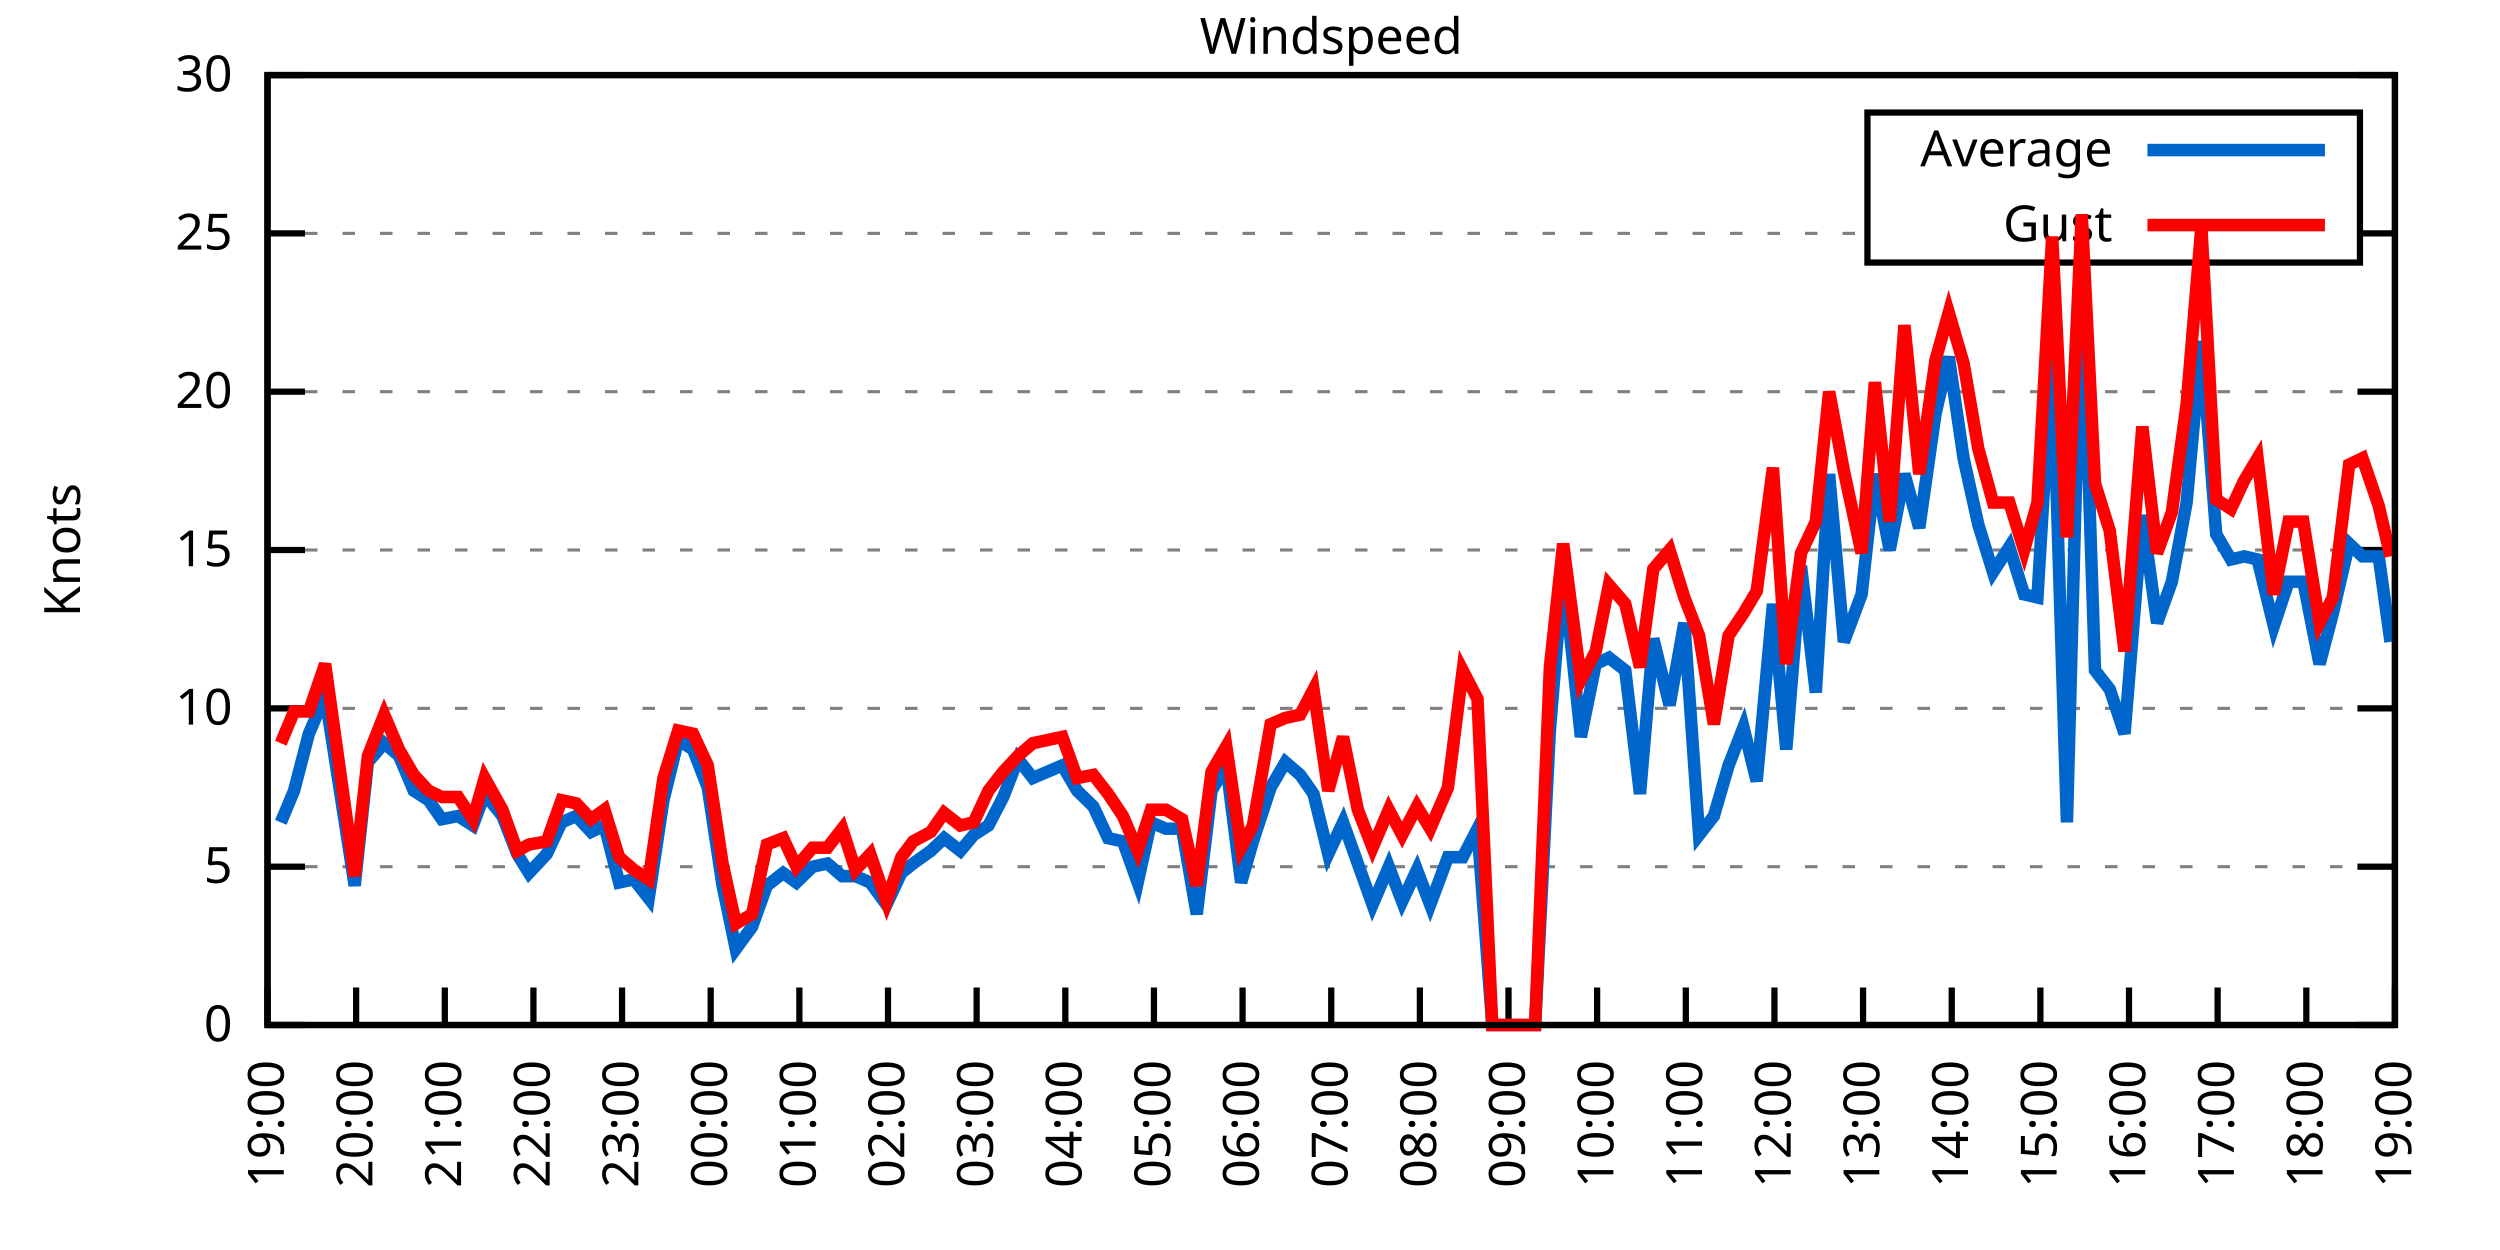
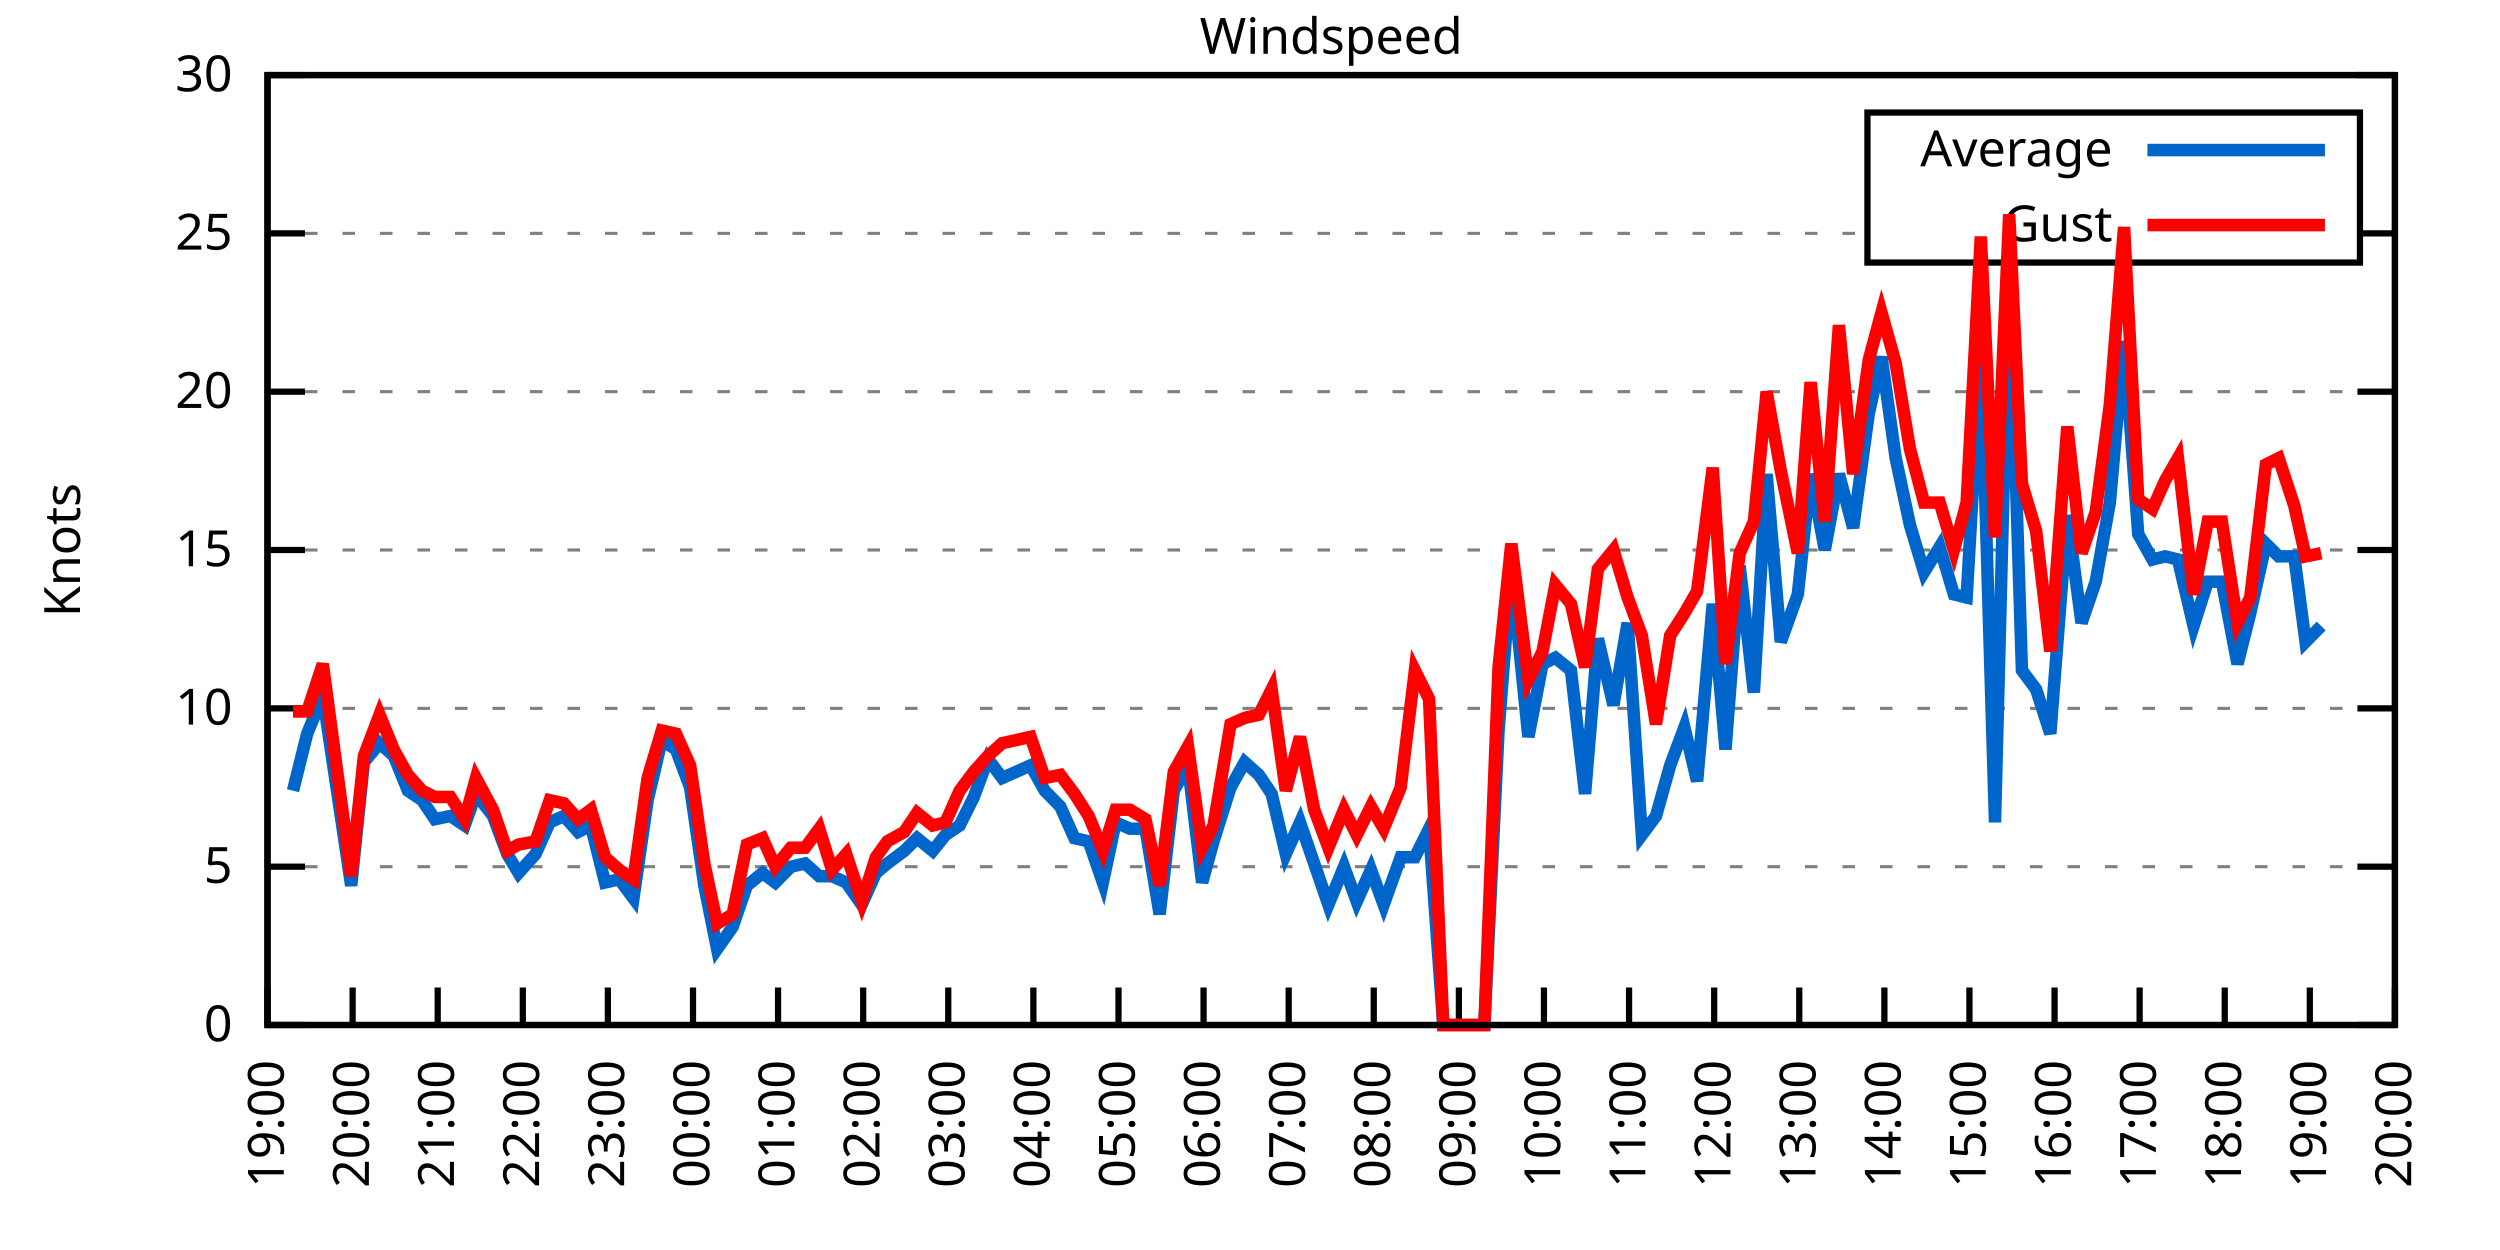
<svg xmlns="http://www.w3.org/2000/svg" xmlns:xlink="http://www.w3.org/1999/xlink" width="400" height="200" viewBox="0 0 400 200">
  <g id="gnuplot_canvas">
    <rect x="0" y="0" width="400" height="200" fill="none" />
    <defs>
      <circle id="gpDot" r="0.5" stroke-width="0.5" stroke="currentColor" />
      <path id="gpPt0" stroke-width="0.333" stroke="currentColor" d="M-1,0 h2 M0,-1 v2" />
      <path id="gpPt1" stroke-width="0.333" stroke="currentColor" d="M-1,-1 L1,1 M1,-1 L-1,1" />
      <path id="gpPt2" stroke-width="0.333" stroke="currentColor" d="M-1,0 L1,0 M0,-1 L0,1 M-1,-1 L1,1 M-1,1 L1,-1" />
      <rect id="gpPt3" stroke-width="0.333" stroke="currentColor" x="-1" y="-1" width="2" height="2" />
      <rect id="gpPt4" stroke-width="0.333" stroke="currentColor" fill="currentColor" x="-1" y="-1" width="2" height="2" />
      <circle id="gpPt5" stroke-width="0.333" stroke="currentColor" cx="0" cy="0" r="1" />
      <use xlink:href="#gpPt5" id="gpPt6" fill="currentColor" stroke="none" />
      <path id="gpPt7" stroke-width="0.333" stroke="currentColor" d="M0,-1.33 L-1.33,0.67 L1.33,0.67 z" />
      <use xlink:href="#gpPt7" id="gpPt8" fill="currentColor" stroke="none" />
      <use xlink:href="#gpPt7" id="gpPt9" stroke="currentColor" transform="rotate(180)" />
      <use xlink:href="#gpPt9" id="gpPt10" fill="currentColor" stroke="none" />
      <use xlink:href="#gpPt3" id="gpPt11" stroke="currentColor" transform="rotate(45)" />
      <use xlink:href="#gpPt11" id="gpPt12" fill="currentColor" stroke="none" />
      <path id="gpPt13" stroke-width="0.333" stroke="currentColor" d="M0,1.330 L1.265,0.411 L0.782,-1.067 L-0.782,-1.076 L-1.265,0.411 z" />
      <use xlink:href="#gpPt13" id="gpPt14" fill="currentColor" stroke="none" />
      <filter id="textbox" filterUnits="objectBoundingBox" x="0" y="0" height="1" width="1">
        <feFlood flood-color="white" flood-opacity="1" result="bgnd" />
        <feComposite in="SourceGraphic" in2="bgnd" operator="atop" />
      </filter>
      <filter id="greybox" filterUnits="objectBoundingBox" x="0" y="0" height="1" width="1">
        <feFlood flood-color="lightgrey" flood-opacity="1" result="grey" />
        <feComposite in="SourceGraphic" in2="grey" operator="atop" />
      </filter>
    </defs>
    <g fill="none" color="white" stroke="currentColor" stroke-width="1.00" stroke-linecap="butt" stroke-linejoin="miter">
</g>
    <g fill="none" color="black" stroke="currentColor" stroke-width="1.00" stroke-linecap="butt" stroke-linejoin="miter">
      <g stroke="none" shape-rendering="crispEdges">
        <polygon fill="rgb(255, 255, 255)" points="42.80,164.00 383.18,164.00 383.18,12.02 42.80,12.02 " />
      </g>
    </g>
    <g fill="none" color="black" stroke="currentColor" stroke-width="1.00" stroke-linecap="butt" stroke-linejoin="miter">
</g>
    <g fill="none" color="black" stroke="black" stroke-width="0.50" stroke-linecap="butt" stroke-linejoin="miter">
</g>
    <g fill="none" color="gray" stroke="currentColor" stroke-width="0.50" stroke-linecap="butt" stroke-linejoin="miter">
      <path stroke="gray" stroke-dasharray="2,4" class="gridline" d="M42.80,164.00 L383.19,164.00  " />
    </g>
    <g fill="none" color="gray" stroke="gray" stroke-width="1.00" stroke-linecap="butt" stroke-linejoin="miter">
</g>
    <g fill="none" color="black" stroke="currentColor" stroke-width="1.00" stroke-linecap="butt" stroke-linejoin="miter">
      <path stroke="black" d="M42.80,164.00 L48.80,164.00 M383.19,164.00 L377.19,164.00  " />
      <g transform="translate(37.20,166.60)" stroke="none" fill="black" font-family="Sans" font-size="8.00" text-anchor="end">
        <text>
          <tspan font-family="Sans"> 0</tspan>
        </text>
      </g>
    </g>
    <g fill="none" color="black" stroke="currentColor" stroke-width="1.00" stroke-linecap="butt" stroke-linejoin="miter">
</g>
    <g fill="none" color="black" stroke="black" stroke-width="0.50" stroke-linecap="butt" stroke-linejoin="miter">
</g>
    <g fill="none" color="gray" stroke="currentColor" stroke-width="0.50" stroke-linecap="butt" stroke-linejoin="miter">
      <path stroke="gray" stroke-dasharray="2,4" class="gridline" d="M42.80,138.67 L383.19,138.67  " />
    </g>
    <g fill="none" color="gray" stroke="gray" stroke-width="1.00" stroke-linecap="butt" stroke-linejoin="miter">
</g>
    <g fill="none" color="black" stroke="currentColor" stroke-width="1.00" stroke-linecap="butt" stroke-linejoin="miter">
      <path stroke="black" d="M42.80,138.67 L48.80,138.67 M383.19,138.67 L377.19,138.67  " />
      <g transform="translate(37.20,141.27)" stroke="none" fill="black" font-family="Sans" font-size="8.00" text-anchor="end">
        <text>
          <tspan font-family="Sans"> 5</tspan>
        </text>
      </g>
    </g>
    <g fill="none" color="black" stroke="currentColor" stroke-width="1.00" stroke-linecap="butt" stroke-linejoin="miter">
</g>
    <g fill="none" color="black" stroke="black" stroke-width="0.50" stroke-linecap="butt" stroke-linejoin="miter">
</g>
    <g fill="none" color="gray" stroke="currentColor" stroke-width="0.50" stroke-linecap="butt" stroke-linejoin="miter">
      <path stroke="gray" stroke-dasharray="2,4" class="gridline" d="M42.80,113.34 L383.19,113.34  " />
    </g>
    <g fill="none" color="gray" stroke="gray" stroke-width="1.00" stroke-linecap="butt" stroke-linejoin="miter">
</g>
    <g fill="none" color="black" stroke="currentColor" stroke-width="1.00" stroke-linecap="butt" stroke-linejoin="miter">
      <path stroke="black" d="M42.80,113.34 L48.80,113.34 M383.19,113.34 L377.19,113.34  " />
      <g transform="translate(37.20,115.94)" stroke="none" fill="black" font-family="Sans" font-size="8.00" text-anchor="end">
        <text>
          <tspan font-family="Sans"> 10</tspan>
        </text>
      </g>
    </g>
    <g fill="none" color="black" stroke="currentColor" stroke-width="1.00" stroke-linecap="butt" stroke-linejoin="miter">
</g>
    <g fill="none" color="black" stroke="black" stroke-width="0.50" stroke-linecap="butt" stroke-linejoin="miter">
</g>
    <g fill="none" color="gray" stroke="currentColor" stroke-width="0.50" stroke-linecap="butt" stroke-linejoin="miter">
      <path stroke="gray" stroke-dasharray="2,4" class="gridline" d="M42.80,88.00 L383.19,88.00  " />
    </g>
    <g fill="none" color="gray" stroke="gray" stroke-width="1.00" stroke-linecap="butt" stroke-linejoin="miter">
</g>
    <g fill="none" color="black" stroke="currentColor" stroke-width="1.00" stroke-linecap="butt" stroke-linejoin="miter">
      <path stroke="black" d="M42.80,88.00 L48.80,88.00 M383.19,88.00 L377.19,88.00  " />
      <g transform="translate(37.20,90.60)" stroke="none" fill="black" font-family="Sans" font-size="8.00" text-anchor="end">
        <text>
          <tspan font-family="Sans"> 15</tspan>
        </text>
      </g>
    </g>
    <g fill="none" color="black" stroke="currentColor" stroke-width="1.00" stroke-linecap="butt" stroke-linejoin="miter">
</g>
    <g fill="none" color="black" stroke="black" stroke-width="0.50" stroke-linecap="butt" stroke-linejoin="miter">
</g>
    <g fill="none" color="gray" stroke="currentColor" stroke-width="0.50" stroke-linecap="butt" stroke-linejoin="miter">
      <path stroke="gray" stroke-dasharray="2,4" class="gridline" d="M42.80,62.67 L383.19,62.67  " />
    </g>
    <g fill="none" color="gray" stroke="gray" stroke-width="1.00" stroke-linecap="butt" stroke-linejoin="miter">
</g>
    <g fill="none" color="black" stroke="currentColor" stroke-width="1.00" stroke-linecap="butt" stroke-linejoin="miter">
      <path stroke="black" d="M42.80,62.67 L48.80,62.67 M383.19,62.67 L377.19,62.67  " />
      <g transform="translate(37.20,65.27)" stroke="none" fill="black" font-family="Sans" font-size="8.00" text-anchor="end">
        <text>
          <tspan font-family="Sans"> 20</tspan>
        </text>
      </g>
    </g>
    <g fill="none" color="black" stroke="currentColor" stroke-width="1.00" stroke-linecap="butt" stroke-linejoin="miter">
</g>
    <g fill="none" color="black" stroke="black" stroke-width="0.50" stroke-linecap="butt" stroke-linejoin="miter">
</g>
    <g fill="none" color="gray" stroke="currentColor" stroke-width="0.50" stroke-linecap="butt" stroke-linejoin="miter">
      <path stroke="gray" stroke-dasharray="2,4" class="gridline" d="M42.80,37.34 L298.79,37.34 M377.59,37.34 L383.19,37.34  " />
    </g>
    <g fill="none" color="gray" stroke="gray" stroke-width="1.00" stroke-linecap="butt" stroke-linejoin="miter">
</g>
    <g fill="none" color="black" stroke="currentColor" stroke-width="1.00" stroke-linecap="butt" stroke-linejoin="miter">
      <path stroke="black" d="M42.80,37.34 L48.80,37.34 M383.19,37.34 L377.19,37.34  " />
      <g transform="translate(37.20,39.94)" stroke="none" fill="black" font-family="Sans" font-size="8.00" text-anchor="end">
        <text>
          <tspan font-family="Sans"> 25</tspan>
        </text>
      </g>
    </g>
    <g fill="none" color="black" stroke="currentColor" stroke-width="1.00" stroke-linecap="butt" stroke-linejoin="miter">
</g>
    <g fill="none" color="black" stroke="black" stroke-width="0.50" stroke-linecap="butt" stroke-linejoin="miter">
</g>
    <g fill="none" color="gray" stroke="currentColor" stroke-width="0.50" stroke-linecap="butt" stroke-linejoin="miter">
      <path stroke="gray" stroke-dasharray="2,4" class="gridline" d="M42.80,12.01 L383.19,12.01  " />
    </g>
    <g fill="none" color="gray" stroke="gray" stroke-width="1.00" stroke-linecap="butt" stroke-linejoin="miter">
</g>
    <g fill="none" color="black" stroke="currentColor" stroke-width="1.00" stroke-linecap="butt" stroke-linejoin="miter">
      <path stroke="black" d="M42.80,12.01 L48.80,12.01 M383.19,12.01 L377.19,12.01  " />
      <g transform="translate(37.20,14.61)" stroke="none" fill="black" font-family="Sans" font-size="8.00" text-anchor="end">
        <text>
          <tspan font-family="Sans"> 30</tspan>
        </text>
      </g>
    </g>
    <g fill="none" color="black" stroke="currentColor" stroke-width="1.00" stroke-linecap="butt" stroke-linejoin="miter">
      <path stroke="black" d="M42.80,164.00 L42.80,158.00  " />
      <g transform="translate(45.40,169.60) rotate(270.00)" stroke="none" fill="black" font-family="Sans" font-size="8.00" text-anchor="end">
        <text>
          <tspan font-family="Sans">19:00</tspan>
        </text>
      </g>
    </g>
    <g fill="none" color="black" stroke="currentColor" stroke-width="1.00" stroke-linecap="butt" stroke-linejoin="miter">
-       <path stroke="black" d="M56.98,164.00 L56.98,158.00  " />
-       <g transform="translate(59.58,169.60) rotate(270.00)" stroke="none" fill="black" font-family="Sans" font-size="8.00" text-anchor="end">
+       <path stroke="black" d="M56.42,164.00 L56.42,158.00  " />
+       <g transform="translate(59.02,169.60) rotate(270.00)" stroke="none" fill="black" font-family="Sans" font-size="8.00" text-anchor="end">
        <text>
          <tspan font-family="Sans">20:00</tspan>
        </text>
      </g>
    </g>
    <g fill="none" color="black" stroke="currentColor" stroke-width="1.00" stroke-linecap="butt" stroke-linejoin="miter">
-       <path stroke="black" d="M71.17,164.00 L71.17,158.00  " />
-       <g transform="translate(73.77,169.60) rotate(270.00)" stroke="none" fill="black" font-family="Sans" font-size="8.00" text-anchor="end">
+       <path stroke="black" d="M70.03,164.00 L70.03,158.00  " />
+       <g transform="translate(72.63,169.60) rotate(270.00)" stroke="none" fill="black" font-family="Sans" font-size="8.00" text-anchor="end">
        <text>
          <tspan font-family="Sans">21:00</tspan>
        </text>
      </g>
    </g>
    <g fill="none" color="black" stroke="currentColor" stroke-width="1.00" stroke-linecap="butt" stroke-linejoin="miter">
-       <path stroke="black" d="M85.35,164.00 L85.35,158.00  " />
-       <g transform="translate(87.95,169.60) rotate(270.00)" stroke="none" fill="black" font-family="Sans" font-size="8.00" text-anchor="end">
+       <path stroke="black" d="M83.65,164.00 L83.65,158.00  " />
+       <g transform="translate(86.25,169.60) rotate(270.00)" stroke="none" fill="black" font-family="Sans" font-size="8.00" text-anchor="end">
        <text>
          <tspan font-family="Sans">22:00</tspan>
        </text>
      </g>
    </g>
    <g fill="none" color="black" stroke="currentColor" stroke-width="1.00" stroke-linecap="butt" stroke-linejoin="miter">
-       <path stroke="black" d="M99.53,164.00 L99.53,158.00  " />
-       <g transform="translate(102.13,169.60) rotate(270.00)" stroke="none" fill="black" font-family="Sans" font-size="8.00" text-anchor="end">
+       <path stroke="black" d="M97.26,164.00 L97.26,158.00  " />
+       <g transform="translate(99.86,169.60) rotate(270.00)" stroke="none" fill="black" font-family="Sans" font-size="8.00" text-anchor="end">
        <text>
          <tspan font-family="Sans">23:00</tspan>
        </text>
      </g>
    </g>
    <g fill="none" color="black" stroke="currentColor" stroke-width="1.00" stroke-linecap="butt" stroke-linejoin="miter">
-       <path stroke="black" d="M113.71,164.00 L113.71,158.00  " />
-       <g transform="translate(116.31,169.60) rotate(270.00)" stroke="none" fill="black" font-family="Sans" font-size="8.00" text-anchor="end">
+       <path stroke="black" d="M110.88,164.00 L110.88,158.00  " />
+       <g transform="translate(113.48,169.60) rotate(270.00)" stroke="none" fill="black" font-family="Sans" font-size="8.00" text-anchor="end">
        <text>
          <tspan font-family="Sans">00:00</tspan>
        </text>
      </g>
    </g>
    <g fill="none" color="black" stroke="currentColor" stroke-width="1.00" stroke-linecap="butt" stroke-linejoin="miter">
-       <path stroke="black" d="M127.90,164.00 L127.90,158.00  " />
-       <g transform="translate(130.50,169.60) rotate(270.00)" stroke="none" fill="black" font-family="Sans" font-size="8.00" text-anchor="end">
+       <path stroke="black" d="M124.49,164.00 L124.49,158.00  " />
+       <g transform="translate(127.09,169.60) rotate(270.00)" stroke="none" fill="black" font-family="Sans" font-size="8.00" text-anchor="end">
        <text>
          <tspan font-family="Sans">01:00</tspan>
        </text>
      </g>
    </g>
    <g fill="none" color="black" stroke="currentColor" stroke-width="1.00" stroke-linecap="butt" stroke-linejoin="miter">
-       <path stroke="black" d="M142.08,164.00 L142.08,158.00  " />
-       <g transform="translate(144.68,169.60) rotate(270.00)" stroke="none" fill="black" font-family="Sans" font-size="8.00" text-anchor="end">
+       <path stroke="black" d="M138.11,164.00 L138.11,158.00  " />
+       <g transform="translate(140.71,169.60) rotate(270.00)" stroke="none" fill="black" font-family="Sans" font-size="8.00" text-anchor="end">
        <text>
          <tspan font-family="Sans">02:00</tspan>
        </text>
      </g>
    </g>
    <g fill="none" color="black" stroke="currentColor" stroke-width="1.00" stroke-linecap="butt" stroke-linejoin="miter">
-       <path stroke="black" d="M156.26,164.00 L156.26,158.00  " />
-       <g transform="translate(158.86,169.60) rotate(270.00)" stroke="none" fill="black" font-family="Sans" font-size="8.00" text-anchor="end">
+       <path stroke="black" d="M151.72,164.00 L151.72,158.00  " />
+       <g transform="translate(154.32,169.60) rotate(270.00)" stroke="none" fill="black" font-family="Sans" font-size="8.00" text-anchor="end">
        <text>
          <tspan font-family="Sans">03:00</tspan>
        </text>
      </g>
    </g>
    <g fill="none" color="black" stroke="currentColor" stroke-width="1.00" stroke-linecap="butt" stroke-linejoin="miter">
-       <path stroke="black" d="M170.45,164.00 L170.45,158.00  " />
-       <g transform="translate(173.05,169.60) rotate(270.00)" stroke="none" fill="black" font-family="Sans" font-size="8.00" text-anchor="end">
+       <path stroke="black" d="M165.34,164.00 L165.34,158.00  " />
+       <g transform="translate(167.94,169.60) rotate(270.00)" stroke="none" fill="black" font-family="Sans" font-size="8.00" text-anchor="end">
        <text>
          <tspan font-family="Sans">04:00</tspan>
        </text>
      </g>
    </g>
    <g fill="none" color="black" stroke="currentColor" stroke-width="1.00" stroke-linecap="butt" stroke-linejoin="miter">
-       <path stroke="black" d="M184.63,164.00 L184.63,158.00  " />
-       <g transform="translate(187.23,169.60) rotate(270.00)" stroke="none" fill="black" font-family="Sans" font-size="8.00" text-anchor="end">
+       <path stroke="black" d="M178.96,164.00 L178.96,158.00  " />
+       <g transform="translate(181.56,169.60) rotate(270.00)" stroke="none" fill="black" font-family="Sans" font-size="8.00" text-anchor="end">
        <text>
          <tspan font-family="Sans">05:00</tspan>
        </text>
      </g>
    </g>
    <g fill="none" color="black" stroke="currentColor" stroke-width="1.00" stroke-linecap="butt" stroke-linejoin="miter">
-       <path stroke="black" d="M198.81,164.00 L198.81,158.00  " />
-       <g transform="translate(201.41,169.60) rotate(270.00)" stroke="none" fill="black" font-family="Sans" font-size="8.00" text-anchor="end">
+       <path stroke="black" d="M192.57,164.00 L192.57,158.00  " />
+       <g transform="translate(195.17,169.60) rotate(270.00)" stroke="none" fill="black" font-family="Sans" font-size="8.00" text-anchor="end">
        <text>
          <tspan font-family="Sans">06:00</tspan>
        </text>
      </g>
    </g>
    <g fill="none" color="black" stroke="currentColor" stroke-width="1.00" stroke-linecap="butt" stroke-linejoin="miter">
-       <path stroke="black" d="M213.00,164.00 L213.00,158.00  " />
-       <g transform="translate(215.60,169.60) rotate(270.00)" stroke="none" fill="black" font-family="Sans" font-size="8.00" text-anchor="end">
+       <path stroke="black" d="M206.19,164.00 L206.19,158.00  " />
+       <g transform="translate(208.79,169.60) rotate(270.00)" stroke="none" fill="black" font-family="Sans" font-size="8.00" text-anchor="end">
        <text>
          <tspan font-family="Sans">07:00</tspan>
        </text>
      </g>
    </g>
    <g fill="none" color="black" stroke="currentColor" stroke-width="1.00" stroke-linecap="butt" stroke-linejoin="miter">
-       <path stroke="black" d="M227.18,164.00 L227.18,158.00  " />
-       <g transform="translate(229.78,169.60) rotate(270.00)" stroke="none" fill="black" font-family="Sans" font-size="8.00" text-anchor="end">
+       <path stroke="black" d="M219.80,164.00 L219.80,158.00  " />
+       <g transform="translate(222.40,169.60) rotate(270.00)" stroke="none" fill="black" font-family="Sans" font-size="8.00" text-anchor="end">
        <text>
          <tspan font-family="Sans">08:00</tspan>
        </text>
      </g>
    </g>
    <g fill="none" color="black" stroke="currentColor" stroke-width="1.00" stroke-linecap="butt" stroke-linejoin="miter">
-       <path stroke="black" d="M241.36,164.00 L241.36,158.00  " />
-       <g transform="translate(243.96,169.60) rotate(270.00)" stroke="none" fill="black" font-family="Sans" font-size="8.00" text-anchor="end">
+       <path stroke="black" d="M233.42,164.00 L233.42,158.00  " />
+       <g transform="translate(236.02,169.60) rotate(270.00)" stroke="none" fill="black" font-family="Sans" font-size="8.00" text-anchor="end">
        <text>
          <tspan font-family="Sans">09:00</tspan>
        </text>
      </g>
    </g>
    <g fill="none" color="black" stroke="currentColor" stroke-width="1.00" stroke-linecap="butt" stroke-linejoin="miter">
-       <path stroke="black" d="M255.54,164.00 L255.54,158.00  " />
-       <g transform="translate(258.14,169.60) rotate(270.00)" stroke="none" fill="black" font-family="Sans" font-size="8.00" text-anchor="end">
+       <path stroke="black" d="M247.03,164.00 L247.03,158.00  " />
+       <g transform="translate(249.63,169.60) rotate(270.00)" stroke="none" fill="black" font-family="Sans" font-size="8.00" text-anchor="end">
        <text>
          <tspan font-family="Sans">10:00</tspan>
        </text>
      </g>
    </g>
    <g fill="none" color="black" stroke="currentColor" stroke-width="1.00" stroke-linecap="butt" stroke-linejoin="miter">
-       <path stroke="black" d="M269.73,164.00 L269.73,158.00  " />
-       <g transform="translate(272.33,169.60) rotate(270.00)" stroke="none" fill="black" font-family="Sans" font-size="8.00" text-anchor="end">
+       <path stroke="black" d="M260.65,164.00 L260.65,158.00  " />
+       <g transform="translate(263.25,169.60) rotate(270.00)" stroke="none" fill="black" font-family="Sans" font-size="8.00" text-anchor="end">
        <text>
          <tspan font-family="Sans">11:00</tspan>
        </text>
      </g>
    </g>
    <g fill="none" color="black" stroke="currentColor" stroke-width="1.00" stroke-linecap="butt" stroke-linejoin="miter">
-       <path stroke="black" d="M283.91,164.00 L283.91,158.00  " />
-       <g transform="translate(286.51,169.60) rotate(270.00)" stroke="none" fill="black" font-family="Sans" font-size="8.00" text-anchor="end">
+       <path stroke="black" d="M274.27,164.00 L274.27,158.00  " />
+       <g transform="translate(276.87,169.60) rotate(270.00)" stroke="none" fill="black" font-family="Sans" font-size="8.00" text-anchor="end">
        <text>
          <tspan font-family="Sans">12:00</tspan>
        </text>
      </g>
    </g>
    <g fill="none" color="black" stroke="currentColor" stroke-width="1.00" stroke-linecap="butt" stroke-linejoin="miter">
-       <path stroke="black" d="M298.09,164.00 L298.09,158.00  " />
-       <g transform="translate(300.69,169.60) rotate(270.00)" stroke="none" fill="black" font-family="Sans" font-size="8.00" text-anchor="end">
+       <path stroke="black" d="M287.88,164.00 L287.88,158.00  " />
+       <g transform="translate(290.48,169.60) rotate(270.00)" stroke="none" fill="black" font-family="Sans" font-size="8.00" text-anchor="end">
        <text>
          <tspan font-family="Sans">13:00</tspan>
        </text>
      </g>
    </g>
    <g fill="none" color="black" stroke="currentColor" stroke-width="1.00" stroke-linecap="butt" stroke-linejoin="miter">
-       <path stroke="black" d="M312.28,164.00 L312.28,158.00  " />
-       <g transform="translate(314.88,169.60) rotate(270.00)" stroke="none" fill="black" font-family="Sans" font-size="8.00" text-anchor="end">
+       <path stroke="black" d="M301.50,164.00 L301.50,158.00  " />
+       <g transform="translate(304.10,169.60) rotate(270.00)" stroke="none" fill="black" font-family="Sans" font-size="8.00" text-anchor="end">
        <text>
          <tspan font-family="Sans">14:00</tspan>
        </text>
      </g>
    </g>
    <g fill="none" color="black" stroke="currentColor" stroke-width="1.00" stroke-linecap="butt" stroke-linejoin="miter">
-       <path stroke="black" d="M326.46,164.00 L326.46,158.00  " />
-       <g transform="translate(329.06,169.60) rotate(270.00)" stroke="none" fill="black" font-family="Sans" font-size="8.00" text-anchor="end">
+       <path stroke="black" d="M315.11,164.00 L315.11,158.00  " />
+       <g transform="translate(317.71,169.60) rotate(270.00)" stroke="none" fill="black" font-family="Sans" font-size="8.00" text-anchor="end">
        <text>
          <tspan font-family="Sans">15:00</tspan>
        </text>
      </g>
    </g>
    <g fill="none" color="black" stroke="currentColor" stroke-width="1.00" stroke-linecap="butt" stroke-linejoin="miter">
-       <path stroke="black" d="M340.64,164.00 L340.64,158.00  " />
-       <g transform="translate(343.24,169.60) rotate(270.00)" stroke="none" fill="black" font-family="Sans" font-size="8.00" text-anchor="end">
+       <path stroke="black" d="M328.73,164.00 L328.73,158.00  " />
+       <g transform="translate(331.33,169.60) rotate(270.00)" stroke="none" fill="black" font-family="Sans" font-size="8.00" text-anchor="end">
        <text>
          <tspan font-family="Sans">16:00</tspan>
        </text>
      </g>
    </g>
    <g fill="none" color="black" stroke="currentColor" stroke-width="1.00" stroke-linecap="butt" stroke-linejoin="miter">
-       <path stroke="black" d="M354.82,164.00 L354.82,158.00  " />
-       <g transform="translate(357.42,169.60) rotate(270.00)" stroke="none" fill="black" font-family="Sans" font-size="8.00" text-anchor="end">
+       <path stroke="black" d="M342.34,164.00 L342.34,158.00  " />
+       <g transform="translate(344.94,169.60) rotate(270.00)" stroke="none" fill="black" font-family="Sans" font-size="8.00" text-anchor="end">
        <text>
          <tspan font-family="Sans">17:00</tspan>
        </text>
      </g>
    </g>
    <g fill="none" color="black" stroke="currentColor" stroke-width="1.00" stroke-linecap="butt" stroke-linejoin="miter">
-       <path stroke="black" d="M369.01,164.00 L369.01,158.00  " />
-       <g transform="translate(371.61,169.60) rotate(270.00)" stroke="none" fill="black" font-family="Sans" font-size="8.00" text-anchor="end">
+       <path stroke="black" d="M355.96,164.00 L355.96,158.00  " />
+       <g transform="translate(358.56,169.60) rotate(270.00)" stroke="none" fill="black" font-family="Sans" font-size="8.00" text-anchor="end">
        <text>
          <tspan font-family="Sans">18:00</tspan>
+         </text>
+       </g>
+     </g>
+     <g fill="none" color="black" stroke="currentColor" stroke-width="1.00" stroke-linecap="butt" stroke-linejoin="miter">
+       <path stroke="black" d="M369.57,164.00 L369.57,158.00  " />
+       <g transform="translate(372.17,169.60) rotate(270.00)" stroke="none" fill="black" font-family="Sans" font-size="8.00" text-anchor="end">
+         <text>
+           <tspan font-family="Sans">19:00</tspan>
        </text>
      </g>
    </g>
    <g fill="none" color="black" stroke="currentColor" stroke-width="1.00" stroke-linecap="butt" stroke-linejoin="miter">
      <path stroke="black" d="M383.19,164.00 L383.19,158.00  " />
      <g transform="translate(385.79,169.60) rotate(270.00)" stroke="none" fill="black" font-family="Sans" font-size="8.00" text-anchor="end">
        <text>
-           <tspan font-family="Sans">19:00</tspan>
+           <tspan font-family="Sans">20:00</tspan>
        </text>
      </g>
    </g>
    <g fill="none" color="black" stroke="currentColor" stroke-width="1.00" stroke-linecap="butt" stroke-linejoin="miter">
</g>
    <g fill="none" color="black" stroke="currentColor" stroke-width="1.00" stroke-linecap="butt" stroke-linejoin="miter">
      <path stroke="black" d="M42.80,12.01 L42.80,164.00 L383.19,164.00 L383.19,12.01 L42.80,12.01 Z  " />
    </g>
    <g fill="none" color="black" stroke="currentColor" stroke-width="1.00" stroke-linecap="butt" stroke-linejoin="miter">
</g>
    <g fill="none" color="black" stroke="currentColor" stroke-width="1.00" stroke-linecap="butt" stroke-linejoin="miter">
      <path stroke="black" d="M298.79,42.01 L298.79,18.01 L377.59,18.01 L377.59,42.01 L298.79,42.01 Z  " />
    </g>
    <g id="Windspeed_plot_1">
      <g fill="none" color="white" stroke="black" stroke-width="2.00" stroke-linecap="butt" stroke-linejoin="miter">
</g>
      <g fill="none" color="black" stroke="currentColor" stroke-width="2.00" stroke-linecap="butt" stroke-linejoin="miter">
        <g transform="translate(337.99,26.61)" stroke="none" fill="black" font-family="Sans" font-size="8.00" text-anchor="end">
          <text>
            <tspan font-family="Sans">Average</tspan>
          </text>
        </g>
      </g>
      <g fill="none" color="black" stroke="currentColor" stroke-width="2.00" stroke-linecap="butt" stroke-linejoin="miter">
-         <path stroke="rgb(  0, 102, 204)" d="M343.59,24.01 L371.99,24.01 M44.93,131.58 L47.05,126.51 L49.42,117.39 L52.02,111.31 L56.75,141.71 L58.87,121.95   L61.47,118.91 L63.84,120.94 L66.20,126.51 L68.57,128.03 L70.69,131.07 L73.29,130.56 L75.66,132.08 L77.55,127.02   L80.38,130.56 L82.75,136.64 L84.64,139.68 L87.48,136.64 L89.84,131.58 L92.20,130.56 L94.57,133.10 L96.70,132.08   L99.06,141.20 L101.42,140.69 L103.79,143.73 L106.15,128.03 L108.51,118.40 L110.88,119.92 L113.24,126.00 L115.61,141.71   L117.73,151.84 L120.33,148.29 L122.70,141.71 L125.30,139.68 L127.42,141.20 L130.02,138.67 L132.39,138.16 L134.75,140.19   L136.88,140.19 L139.24,141.20 L141.84,144.75 L144.21,139.68 L146.10,138.16 L148.94,136.14 L151.06,134.11 L153.66,136.14   L155.79,133.60 L158.15,132.08 L160.52,127.52 L162.88,121.44 L165.25,124.48 L169.97,122.46 L172.34,126.51 L174.94,129.04   L177.30,134.11 L179.67,134.62 L182.03,141.20 L184.16,131.58 L186.52,132.59 L189.12,132.59 L191.48,146.27 L193.85,126.51   L196.21,122.46 L198.58,141.20 L200.47,134.62 L203.30,126.00 L205.67,121.95 L208.03,123.98 L210.16,127.02 L212.52,136.64   L214.89,131.58 L217.25,138.16 L219.61,144.75 L222.21,138.67 L224.34,144.24 L226.71,139.17 L228.83,144.75 L231.67,137.15   L234.03,137.15 L236.40,132.59 L238.76,164.00 L241.12,164.00 L243.25,164.00 L245.62,164.00 L247.98,116.88 L250.11,91.04   L252.94,117.90 L255.31,106.24 L257.43,105.23 L260.04,107.26 L262.40,127.02 L264.53,102.19 L267.13,112.83 L269.49,99.66   L271.85,133.60 L274.22,130.56 L276.58,122.46 L278.95,116.38 L281.07,124.99 L283.67,96.62 L285.80,119.92 L288.16,90.54   L290.53,110.80 L292.66,75.85 L295.02,102.70 L297.86,95.10 L299.98,75.85 L302.35,88.00 L304.71,75.85 L307.08,84.46   L309.68,66.22 L311.80,57.10 L314.17,73.31 L316.53,83.95 L318.89,91.55 L321.49,87.50 L323.86,95.10 L325.99,95.60   L328.35,56.09 L330.71,131.58 L333.08,42.91 L335.20,107.26 L337.57,110.30 L339.93,117.39 L342.77,82.43 L345.13,99.66   L347.50,93.07 L349.86,80.41 L352.22,54.57 L354.59,85.47 L356.95,89.52 L359.08,89.02 L361.21,89.52 L363.81,100.16   L366.17,93.07 L368.53,93.07 L371.13,106.24 L373.26,98.14 L375.86,86.99 L377.99,89.02 L380.59,89.02 L382.48,102.70    " />
+         <path stroke="rgb(  0, 102, 204)" d="M343.59,24.01 L371.99,24.01 M46.88,126.51 L49.15,117.39 L51.65,111.31 L56.19,141.71 L58.23,121.95 L60.73,118.91   L63.00,120.94 L65.27,126.51 L67.54,128.03 L69.58,131.07 L72.07,130.56 L74.34,132.08 L76.16,127.02 L78.88,130.56   L81.15,136.64 L82.97,139.68 L85.69,136.64 L87.96,131.58 L90.23,130.56 L92.50,133.10 L94.54,132.08 L96.81,141.20   L99.08,140.69 L101.35,143.73 L103.62,128.03 L105.89,118.40 L108.15,119.92 L110.42,126.00 L112.69,141.71 L114.74,151.84   L117.23,148.29 L119.50,141.71 L122.00,139.68 L124.04,141.20 L126.54,138.67 L128.81,138.16 L131.07,140.19 L133.12,140.19   L135.39,141.20 L137.88,144.75 L140.15,139.68 L141.97,138.16 L144.69,136.14 L146.73,134.11 L149.23,136.14 L151.27,133.60   L153.54,132.08 L155.81,127.52 L158.08,121.44 L160.35,124.48 L164.89,122.46 L167.16,126.51 L169.65,129.04 L171.92,134.11   L174.19,134.62 L176.46,141.20 L178.50,131.58 L180.77,132.59 L183.27,132.59 L185.54,146.27 L187.81,126.51 L190.08,122.46   L192.34,141.20 L194.16,134.62 L196.88,126.00 L199.15,121.95 L201.42,123.98 L203.46,127.02 L205.73,136.64 L208.00,131.58   L210.27,138.16 L212.54,144.75 L215.04,138.67 L217.08,144.24 L219.35,139.17 L221.39,144.75 L224.11,137.15 L226.38,137.15   L228.65,132.59 L230.92,164.00 L233.19,164.00 L235.23,164.00 L237.50,164.00 L239.77,116.88 L241.81,91.04 L244.54,117.90   L246.81,106.24 L248.85,105.23 L251.35,107.26 L253.61,127.02 L255.66,102.19 L258.15,112.83 L260.42,99.66 L262.69,133.60   L264.96,130.56 L267.23,122.46 L269.50,116.38 L271.54,124.99 L274.04,96.62 L276.08,119.92 L278.35,90.54 L280.62,110.80   L282.66,75.85 L284.93,102.70 L287.65,95.10 L289.70,75.85 L291.97,88.00 L294.23,75.85 L296.50,84.46 L299.00,66.22   L301.04,57.10 L303.31,73.31 L305.58,83.95 L307.85,91.55 L310.35,87.50 L312.62,95.10 L314.66,95.60 L316.93,56.09   L319.20,131.58 L321.47,42.91 L323.51,107.26 L325.78,110.30 L328.05,117.39 L330.77,82.43 L333.04,99.66 L335.31,93.07   L337.58,80.41 L339.85,54.57 L342.12,85.47 L344.39,89.52 L346.43,89.02 L348.47,89.52 L350.97,100.16 L353.24,93.07   L355.50,93.07 L358.00,106.24 L360.04,98.14 L362.54,86.99 L364.58,89.02 L367.08,89.02 L368.89,102.70 L371.39,100.16    " />
      </g>
    </g>
    <g id="Windspeed_plot_2">
      <g fill="none" color="black" stroke="currentColor" stroke-width="2.00" stroke-linecap="butt" stroke-linejoin="miter">
        <g transform="translate(337.99,38.61)" stroke="none" fill="black" font-family="Sans" font-size="8.00" text-anchor="end">
          <text>
            <tspan font-family="Sans">Gust</tspan>
          </text>
        </g>
      </g>
      <g fill="none" color="black" stroke="currentColor" stroke-width="2.00" stroke-linecap="butt" stroke-linejoin="miter">
-         <path stroke="rgb(255,   0,   0)" d="M343.59,36.01 L371.99,36.01 M44.93,118.91 L47.05,113.84 L49.42,113.84 L52.02,106.24 L56.75,140.19 L58.87,120.94   L61.47,114.35 L63.84,119.92 L66.20,123.98 L68.57,126.51 L70.69,127.52 L73.29,127.52 L75.66,131.07 L77.55,124.48   L80.38,129.55 L82.75,136.14 L84.64,135.12 L87.48,134.62 L89.84,128.03 L92.20,128.54 L94.57,131.07 L96.70,129.55   L99.06,137.15 L101.42,139.17 L103.79,140.69 L106.15,124.48 L108.51,116.88 L110.88,117.39 L113.24,122.46 L115.61,138.16   L117.73,147.79 L120.33,146.27 L122.70,135.12 L125.30,134.11 L127.42,138.67 L130.02,135.63 L132.39,135.63 L134.75,132.59   L136.88,139.17 L139.24,136.64 L141.84,144.24 L144.21,137.15 L146.10,134.62 L148.94,133.10 L151.06,130.06 L153.66,132.08   L155.79,131.58 L158.15,126.51 L160.52,123.47 L162.88,120.94 L165.25,118.91 L169.97,117.90 L172.34,124.48 L174.94,123.98   L177.30,127.02 L179.67,130.56 L182.03,136.14 L184.16,129.55 L186.52,129.55 L189.12,131.07 L191.48,141.71 L193.85,123.47   L196.21,119.42 L198.58,135.63 L200.47,132.08 L203.30,115.87 L205.67,114.86 L208.03,114.35 L210.16,110.30 L212.52,126.51   L214.89,117.90 L217.25,129.55 L219.61,135.63 L222.21,129.55 L224.34,133.60 L226.71,129.04 L228.83,132.59 L231.67,126.00   L234.03,107.26 L236.40,111.82 L238.76,164.00 L241.12,164.00 L243.25,164.00 L245.62,164.00 L247.98,106.75 L250.11,86.99   L252.94,108.78 L255.31,104.22 L257.43,93.58 L260.04,96.62 L262.40,106.75 L264.53,91.04 L267.13,88.00 L269.49,95.60   L271.85,101.68 L274.22,115.87 L276.58,101.68 L278.95,98.14 L281.07,94.59 L283.67,74.83 L285.80,106.24 L288.16,88.51   L290.53,83.45 L292.66,62.67 L295.02,75.34 L297.86,88.51 L299.98,61.15 L302.35,83.45 L304.71,52.03 L307.08,75.85   L309.68,57.61 L311.80,50.01 L314.17,58.11 L316.53,71.79 L318.89,80.41 L321.49,80.41 L323.86,88.00 L325.99,80.41   L328.35,37.85 L330.71,85.98 L333.08,34.30 L335.20,77.37 L337.57,84.97 L339.93,104.22 L342.77,68.25 L345.13,88.51   L347.50,81.93 L349.86,64.70 L352.22,36.33 L354.59,79.90 L356.95,81.42 L359.08,76.86 L361.21,73.31 L363.81,95.10   L366.17,83.45 L368.53,83.45 L371.13,99.66 L373.26,95.60 L375.86,74.33 L377.99,73.31 L380.59,80.91 L382.48,89.02    " />
+         <path stroke="rgb(255,   0,   0)" d="M343.59,36.01 L371.99,36.01 M46.88,113.84 L49.15,113.84 L51.65,106.24 L56.19,140.19 L58.23,120.94 L60.73,114.35   L63.00,119.92 L65.27,123.98 L67.54,126.51 L69.58,127.52 L72.07,127.52 L74.34,131.07 L76.16,124.48 L78.88,129.55   L81.15,136.14 L82.97,135.12 L85.69,134.62 L87.96,128.03 L90.23,128.54 L92.50,131.07 L94.54,129.55 L96.81,137.15   L99.08,139.17 L101.35,140.69 L103.62,124.48 L105.89,116.88 L108.15,117.39 L110.42,122.46 L112.69,138.16 L114.74,147.79   L117.23,146.27 L119.50,135.12 L122.00,134.11 L124.04,138.67 L126.54,135.63 L128.81,135.63 L131.07,132.59 L133.12,139.17   L135.39,136.64 L137.88,144.24 L140.15,137.15 L141.97,134.62 L144.69,133.10 L146.73,130.06 L149.23,132.08 L151.27,131.58   L153.54,126.51 L155.81,123.47 L158.08,120.94 L160.35,118.91 L164.89,117.90 L167.16,124.48 L169.65,123.98 L171.92,127.02   L174.19,130.56 L176.46,136.14 L178.50,129.55 L180.77,129.55 L183.27,131.07 L185.54,141.71 L187.81,123.47 L190.08,119.42   L192.34,135.63 L194.16,132.08 L196.88,115.87 L199.15,114.86 L201.42,114.35 L203.46,110.30 L205.73,126.51 L208.00,117.90   L210.27,129.55 L212.54,135.63 L215.04,129.55 L217.08,133.60 L219.35,129.04 L221.39,132.59 L224.11,126.00 L226.38,107.26   L228.65,111.82 L230.92,164.00 L233.19,164.00 L235.23,164.00 L237.50,164.00 L239.77,106.75 L241.81,86.99 L244.54,108.78   L246.81,104.22 L248.85,93.58 L251.35,96.62 L253.61,106.75 L255.66,91.04 L258.15,88.00 L260.42,95.60 L262.69,101.68   L264.96,115.87 L267.23,101.68 L269.50,98.14 L271.54,94.59 L274.04,74.83 L276.08,106.24 L278.35,88.51 L280.62,83.45   L282.66,62.67 L284.93,75.34 L287.65,88.51 L289.70,61.15 L291.97,83.45 L294.23,52.03 L296.50,75.85 L299.00,57.61   L301.04,50.01 L303.31,58.11 L305.58,71.79 L307.85,80.41 L310.35,80.41 L312.62,88.00 L314.66,80.41 L316.93,37.85   L319.20,85.98 L321.47,34.30 L323.51,77.37 L325.78,84.97 L328.05,104.22 L330.77,68.25 L333.04,88.51 L335.31,81.93   L337.58,64.70 L339.85,36.33 L342.12,79.90 L344.39,81.42 L346.43,76.86 L348.47,73.31 L350.97,95.10 L353.24,83.45   L355.50,83.45 L358.00,99.66 L360.04,95.60 L362.54,74.33 L364.58,73.31 L367.08,80.91 L368.89,89.02 L371.39,88.51    " />
      </g>
    </g>
    <g fill="none" color="black" stroke="currentColor" stroke-width="2.00" stroke-linecap="butt" stroke-linejoin="miter">
</g>
    <g fill="none" color="black" stroke="black" stroke-width="1.00" stroke-linecap="butt" stroke-linejoin="miter">
</g>
    <g fill="none" color="black" stroke="currentColor" stroke-width="1.00" stroke-linecap="butt" stroke-linejoin="miter">
      <path stroke="black" d="M42.80,12.01 L42.80,164.00 L383.19,164.00 L383.19,12.01 L42.80,12.01 Z  " />
      <g transform="translate(12.80,88.01) rotate(270.00)" stroke="none" fill="black" font-family="Sans" font-size="8.00" text-anchor="middle">
        <text>
          <tspan font-family="Sans">Knots</tspan>
        </text>
      </g>
    </g>
    <g fill="none" color="black" stroke="currentColor" stroke-width="1.00" stroke-linecap="butt" stroke-linejoin="miter">
</g>
    <g fill="none" color="black" stroke="currentColor" stroke-width="1.00" stroke-linecap="butt" stroke-linejoin="miter">
      <g transform="translate(212.99,8.61)" stroke="none" fill="black" font-family="Sans" font-size="8.00" text-anchor="middle">
        <text>
          <tspan font-family="Sans">Windspeed</tspan>
        </text>
      </g>
    </g>
    <g fill="none" color="black" stroke="currentColor" stroke-width="1.00" stroke-linecap="butt" stroke-linejoin="miter">
</g>
  </g>
</svg>
